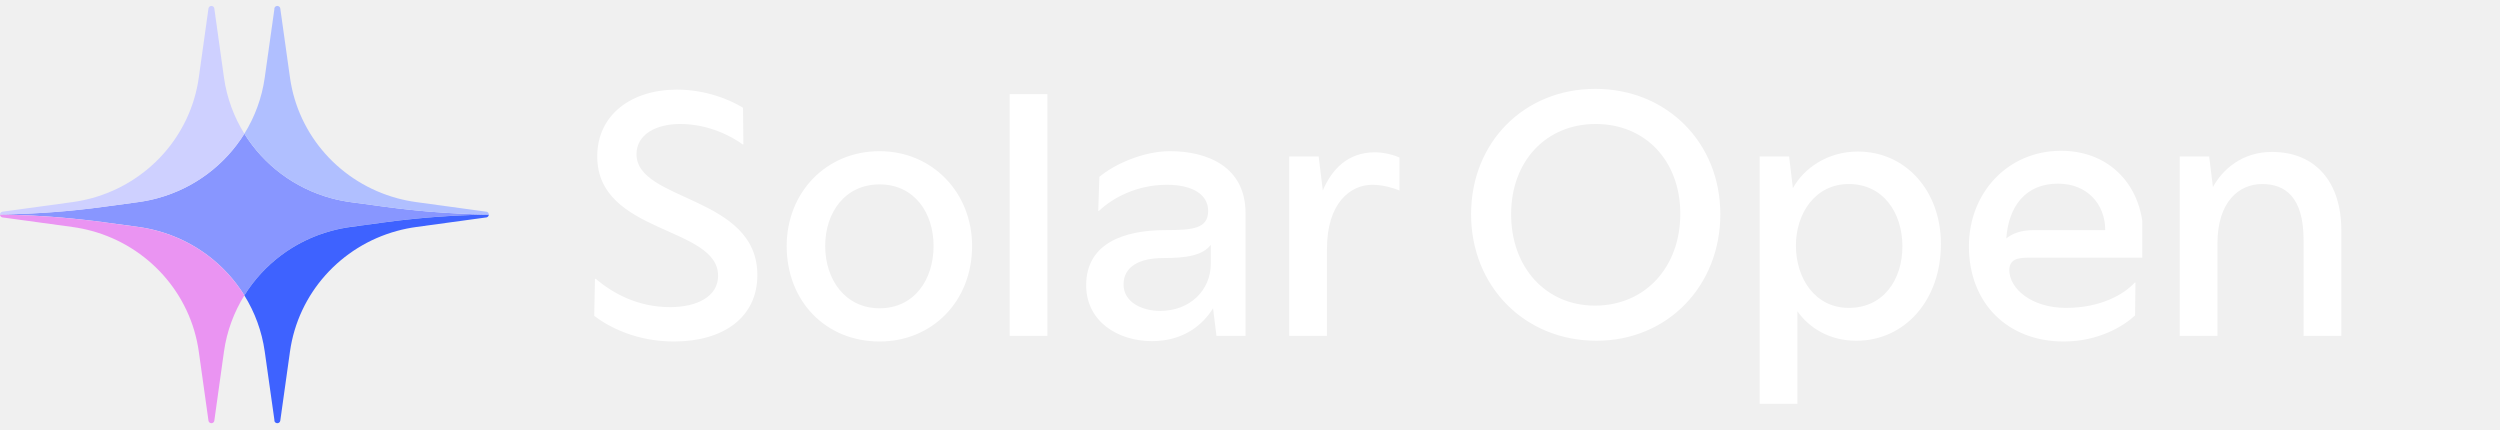
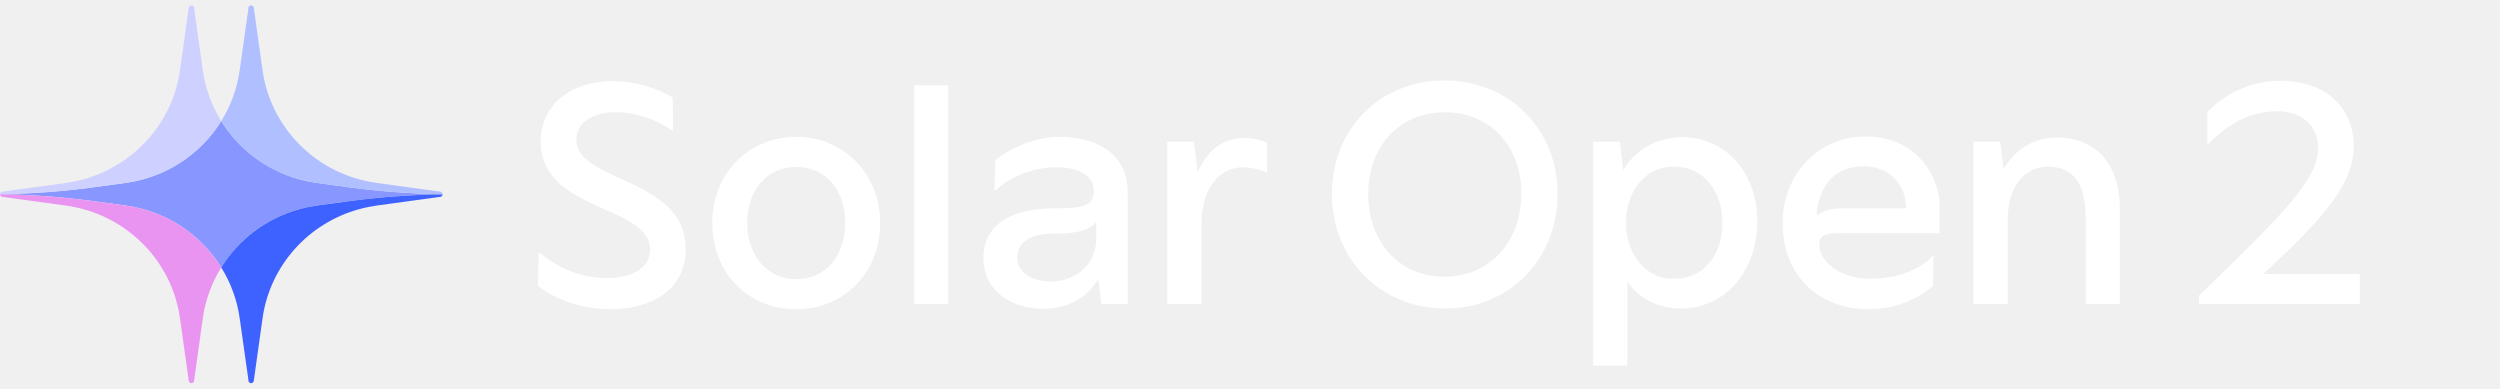
- <svg xmlns="http://www.w3.org/2000/svg" width="268" height="46" viewBox="0 0 268 46" fill="none">
+ <svg xmlns="http://www.w3.org/2000/svg" width="296" height="46" viewBox="0 0 296 46" fill="none">
  <path d="M72.242 36.609C68.234 36.609 65.279 35.071 63.7 33.856L63.781 29.889H63.862C65.724 31.468 68.396 32.925 71.837 32.925C74.712 32.925 76.979 31.792 76.979 29.565C76.979 24.221 64.024 25.112 64.024 16.773C64.024 12.279 67.708 9.607 72.566 9.607C75.683 9.607 78.274 10.7 79.651 11.55L79.691 15.477H79.61C78.517 14.667 76.007 13.291 72.93 13.291C70.299 13.291 68.234 14.424 68.234 16.53C68.234 21.63 81.189 20.942 81.189 29.484C81.189 34.059 77.505 36.609 72.242 36.609ZM94.29 36.609C88.542 36.609 84.332 32.318 84.332 26.367C84.332 20.659 88.542 16.206 94.29 16.206C99.958 16.206 104.209 20.659 104.209 26.367C104.209 32.318 99.918 36.609 94.29 36.609ZM94.29 33.047C98.015 33.047 100.079 29.97 100.079 26.367C100.079 22.805 98.015 19.768 94.29 19.768C90.566 19.768 88.461 22.805 88.461 26.367C88.461 29.97 90.606 33.047 94.29 33.047ZM112.283 36.002H108.235V10.093H112.283V36.002ZM125.424 16.206C129.432 16.206 133.521 17.866 133.521 22.845V36.002H130.404L130.039 33.047C128.987 34.747 126.963 36.569 123.481 36.569C119.838 36.569 116.437 34.464 116.437 30.577C116.437 26.084 120.485 24.667 124.939 24.667C127.894 24.667 129.513 24.505 129.513 22.602C129.513 20.861 127.853 19.809 125.101 19.809C121.781 19.809 119.23 21.266 117.814 22.602H117.733L117.854 18.959C119.433 17.623 122.55 16.206 125.424 16.206ZM124.372 33.33C127.57 33.33 129.797 31.104 129.797 28.27V26.245C128.906 27.419 127.084 27.662 124.696 27.662C122.186 27.662 120.445 28.553 120.445 30.496C120.445 32.399 122.429 33.33 124.372 33.33ZM147.392 16.327C148.444 16.327 149.537 16.651 150.023 16.894V20.416C149.416 20.173 148.282 19.809 147.108 19.809C144.801 19.809 142.25 21.711 142.25 26.691V36.002H138.202V16.773H141.36L141.805 20.416C142.776 18.149 144.477 16.327 147.392 16.327Z" fill="white" />
  <path d="M171.141 36.528C163.449 36.528 157.7 30.699 157.7 22.966C157.7 15.234 163.408 9.526 171.019 9.526C178.671 9.526 184.419 15.275 184.419 22.966C184.419 30.618 178.792 36.528 171.141 36.528ZM170.979 32.763C176.363 32.763 180.128 28.634 180.128 22.926C180.128 17.218 176.363 13.291 171.06 13.291C165.756 13.291 161.992 17.258 161.992 22.966C161.992 28.674 165.716 32.763 170.979 32.763ZM199.161 16.246C204.262 16.246 208.067 20.416 208.067 26.165C208.067 32.197 204.181 36.528 198.999 36.528C196.124 36.528 193.938 35.152 192.683 33.37V43.289H188.635V16.773H191.793L192.198 20.173C193.372 18.027 195.922 16.246 199.161 16.246ZM198.189 33.006C201.914 33.006 203.938 29.97 203.938 26.407C203.938 22.805 201.873 19.728 198.189 19.728C194.586 19.728 192.521 22.885 192.521 26.326C192.521 29.849 194.586 33.006 198.189 33.006ZM229.649 27.622H217.463C216.33 27.622 215.399 27.784 215.399 28.958C215.399 30.942 217.787 33.006 221.471 33.006C225.195 33.006 227.705 31.549 228.839 30.294H228.92L228.879 33.816C227.705 34.909 225.034 36.609 221.228 36.609C215.237 36.609 211.067 32.52 211.067 26.407C211.067 20.659 215.237 16.165 220.945 16.165C225.722 16.165 229.001 19.282 229.649 23.655V27.622ZM215.075 25.557C215.682 25.072 216.573 24.667 218.03 24.667H225.681C225.681 21.873 223.738 19.687 220.621 19.687C217.139 19.687 215.318 22.116 215.075 25.557ZM243.543 16.287C248.239 16.287 250.991 19.525 250.991 24.707V36.002H246.943V25.719C246.943 21.104 244.959 19.728 242.49 19.728C240.021 19.728 237.713 21.63 237.713 26.084V36.002H233.665V16.773H236.822L237.227 20.052C238.239 18.189 240.344 16.287 243.543 16.287Z" fill="white" />
-   <g clip-path="url(#clip0_20_3849)">
+   <path d="M267.987 32.439H279.403V36.002H260.376L260.336 35.03C269.89 25.76 274.465 21.347 274.465 17.582C274.465 14.87 272.562 13.169 269.566 13.169C265.72 13.169 262.967 15.477 261.429 17.096H261.348V13.25C262.441 12.117 265.396 9.566 270.052 9.566C275.517 9.566 278.675 12.886 278.675 17.299C278.675 21.914 275.031 25.841 267.987 32.439Z" fill="white" />
+   <g clip-path="url(#clip0_122_317)">
    <path d="M52.4 22.989V23.009C52.296 23.009 52.188 23.009 52.079 23.009C51.971 23.009 51.862 23.009 51.759 23.014C50.885 23.028 50.007 23.057 49.134 23.101C48.981 23.106 48.823 23.111 48.665 23.125C48.408 23.135 48.152 23.15 47.895 23.169C47.856 23.169 47.816 23.174 47.782 23.179C47.466 23.194 47.15 23.218 46.839 23.242C46.79 23.242 46.746 23.247 46.696 23.252C46.346 23.276 46.001 23.306 45.65 23.335C45.275 23.369 44.9 23.403 44.525 23.442C44.205 23.471 43.884 23.505 43.563 23.544C43.4 23.559 43.237 23.578 43.07 23.598C42.907 23.612 42.744 23.632 42.581 23.656C42.507 23.666 42.438 23.671 42.364 23.68C42.004 23.724 41.639 23.773 41.279 23.822L37.553 24.328C36.853 24.425 36.162 24.566 35.496 24.751C31.568 25.817 28.267 28.323 26.195 31.662C24.128 28.323 20.822 25.817 16.895 24.751C16.228 24.566 15.538 24.425 14.837 24.328L11.117 23.822C10.757 23.773 10.396 23.724 10.031 23.68C9.957 23.671 9.888 23.666 9.814 23.656C9.651 23.637 9.488 23.617 9.321 23.598C9.158 23.578 8.995 23.559 8.832 23.544C8.512 23.505 8.191 23.471 7.87 23.442C7.495 23.403 7.115 23.369 6.735 23.335C6.37 23.301 6.005 23.271 5.635 23.247C5.477 23.238 5.319 23.223 5.161 23.213C5.003 23.198 4.85 23.189 4.693 23.184C4.668 23.184 4.643 23.179 4.619 23.179C4.559 23.169 4.5 23.165 4.441 23.165H4.372C4.303 23.165 4.229 23.155 4.16 23.15C3.977 23.135 3.795 23.125 3.612 23.116C3.498 23.111 3.385 23.106 3.272 23.101C2.393 23.057 1.52 23.028 0.642 23.014C0.43 23.004 0.217 23.004 0 23.004V22.984C0.217 22.984 0.43 22.984 0.642 22.975C4.15 22.911 7.643 22.639 11.117 22.167L14.837 21.661C15.543 21.563 16.238 21.422 16.909 21.237C20.832 20.166 24.128 17.665 26.195 14.331C28.267 17.665 31.564 20.166 35.481 21.237C36.152 21.422 36.848 21.563 37.553 21.661L41.279 22.167C41.713 22.225 42.147 22.284 42.581 22.332C42.907 22.376 43.237 22.41 43.563 22.444C43.884 22.483 44.205 22.517 44.525 22.546C44.9 22.585 45.275 22.624 45.65 22.653C46.001 22.683 46.346 22.712 46.696 22.736C47.056 22.765 47.417 22.79 47.782 22.809C47.816 22.814 47.856 22.819 47.895 22.819C48.305 22.848 48.719 22.868 49.134 22.887C50.007 22.931 50.885 22.96 51.759 22.975C51.971 22.984 52.188 22.984 52.4 22.984V22.989Z" fill="#8896FF" />
    <path d="M29.432 0.832L29.412 0.988C29.412 0.988 29.407 0.963 29.407 0.954C29.407 0.91 29.417 0.866 29.432 0.832Z" fill="#3E62FF" />
    <path d="M26.195 31.667C25.08 33.468 24.315 35.507 24.009 37.692L22.983 45.036V45.051L22.963 45.153C22.919 45.28 22.801 45.367 22.662 45.367C22.509 45.367 22.386 45.265 22.352 45.124C22.347 45.1 22.342 45.075 22.342 45.051L21.311 37.692C20.437 31.448 15.868 26.401 9.839 24.756C9.163 24.571 8.472 24.43 7.766 24.333L0.321 23.315C0.321 23.315 0.267 23.311 0.242 23.306C0.109 23.272 0.005 23.155 0 23.009C0.217 23.009 0.43 23.009 0.642 23.018C1.52 23.033 2.393 23.062 3.272 23.106C3.385 23.111 3.498 23.116 3.612 23.121C3.795 23.131 3.977 23.14 4.16 23.155C4.229 23.16 4.303 23.165 4.372 23.169H4.441C4.5 23.169 4.559 23.174 4.619 23.184C4.643 23.184 4.668 23.189 4.693 23.189C4.85 23.194 5.003 23.203 5.161 23.218C5.319 23.228 5.477 23.242 5.635 23.252C6.005 23.276 6.37 23.306 6.735 23.34C7.115 23.374 7.495 23.408 7.87 23.447C8.191 23.476 8.512 23.51 8.832 23.549C8.995 23.564 9.158 23.583 9.321 23.602C9.488 23.622 9.651 23.642 9.814 23.661C9.888 23.671 9.957 23.676 10.031 23.685C10.396 23.729 10.757 23.778 11.117 23.826L14.837 24.333C15.538 24.43 16.228 24.571 16.895 24.756C20.822 25.822 24.128 28.328 26.195 31.667Z" fill="#EA94F2" />
    <path d="M52.4 23.009C52.395 23.155 52.296 23.272 52.158 23.306L52.089 23.315H52.079L44.629 24.333C43.923 24.43 43.228 24.571 42.557 24.756C36.522 26.401 31.958 31.448 31.085 37.692L30.044 45.114C30.014 45.26 29.886 45.367 29.728 45.367C29.6 45.367 29.481 45.289 29.432 45.173L29.412 45.017V44.988L28.381 37.692C28.075 35.507 27.315 33.468 26.195 31.667C28.267 28.328 31.568 25.822 35.496 24.756C36.162 24.571 36.853 24.43 37.553 24.333L41.279 23.826C41.639 23.778 42.004 23.729 42.364 23.685C42.438 23.676 42.507 23.671 42.581 23.661C42.744 23.637 42.907 23.617 43.07 23.602C43.237 23.583 43.4 23.564 43.563 23.549C43.884 23.51 44.205 23.476 44.525 23.447C44.9 23.408 45.275 23.374 45.65 23.34C46.001 23.311 46.346 23.281 46.696 23.257C46.746 23.257 46.79 23.247 46.839 23.247C47.15 23.223 47.466 23.199 47.782 23.184C47.816 23.179 47.856 23.174 47.895 23.174C48.152 23.155 48.408 23.14 48.665 23.131C48.823 23.116 48.981 23.111 49.134 23.106C50.007 23.062 50.885 23.033 51.759 23.018C51.862 23.014 51.971 23.009 52.079 23.014C52.188 23.014 52.296 23.014 52.4 23.014V23.009Z" fill="#3E62FF" />
    <path d="M29.432 45.173C29.417 45.139 29.407 45.095 29.407 45.052C29.407 45.042 29.407 45.027 29.412 45.018L29.432 45.173Z" fill="#3E62FF" />
    <path d="M26.195 14.337C24.128 17.671 20.832 20.172 16.909 21.243C16.238 21.428 15.543 21.569 14.837 21.666L11.117 22.173C7.643 22.645 4.15 22.917 0.642 22.981C0.43 22.99 0.217 22.99 0 22.99C0.005 22.844 0.109 22.727 0.242 22.693C0.267 22.689 0.296 22.684 0.321 22.684L7.766 21.666C8.472 21.569 9.163 21.428 9.839 21.243C15.868 19.598 20.437 14.556 21.311 8.312L22.342 0.953C22.342 0.953 22.347 0.904 22.352 0.88C22.386 0.739 22.509 0.637 22.662 0.637C22.801 0.637 22.919 0.724 22.963 0.851L22.983 0.953V0.968L24.009 8.312C24.315 10.497 25.08 12.536 26.195 14.337Z" fill="#CED0FF" />
    <path d="M52.4 22.99C52.188 22.99 51.971 22.99 51.759 22.981C50.885 22.966 50.007 22.937 49.134 22.893C48.719 22.873 48.305 22.854 47.895 22.825C47.856 22.825 47.816 22.82 47.782 22.815C47.417 22.796 47.056 22.771 46.696 22.742C46.346 22.718 46.001 22.689 45.65 22.659C45.275 22.625 44.9 22.591 44.525 22.552C44.205 22.523 43.884 22.489 43.563 22.45C43.237 22.416 42.907 22.382 42.581 22.338C42.147 22.29 41.713 22.231 41.279 22.173L37.553 21.666C36.848 21.569 36.152 21.428 35.481 21.243C31.564 20.172 28.267 17.671 26.195 14.337C27.315 12.536 28.075 10.497 28.381 8.312L29.412 0.987L29.432 0.831C29.481 0.715 29.6 0.637 29.728 0.637C29.886 0.637 30.014 0.744 30.044 0.89L31.085 8.312C31.958 14.556 36.522 19.598 42.557 21.243C43.228 21.428 43.923 21.569 44.629 21.666L52.079 22.684H52.089L52.158 22.693C52.296 22.727 52.395 22.844 52.4 22.99Z" fill="#B0BFFF" />
  </g>
  <defs>
-     <clipPath id="clip0_20_3849">
+     <clipPath id="clip0_122_317">
      <rect y="0.637" width="52.4" height="44.731" fill="white" />
    </clipPath>
  </defs>
</svg>
